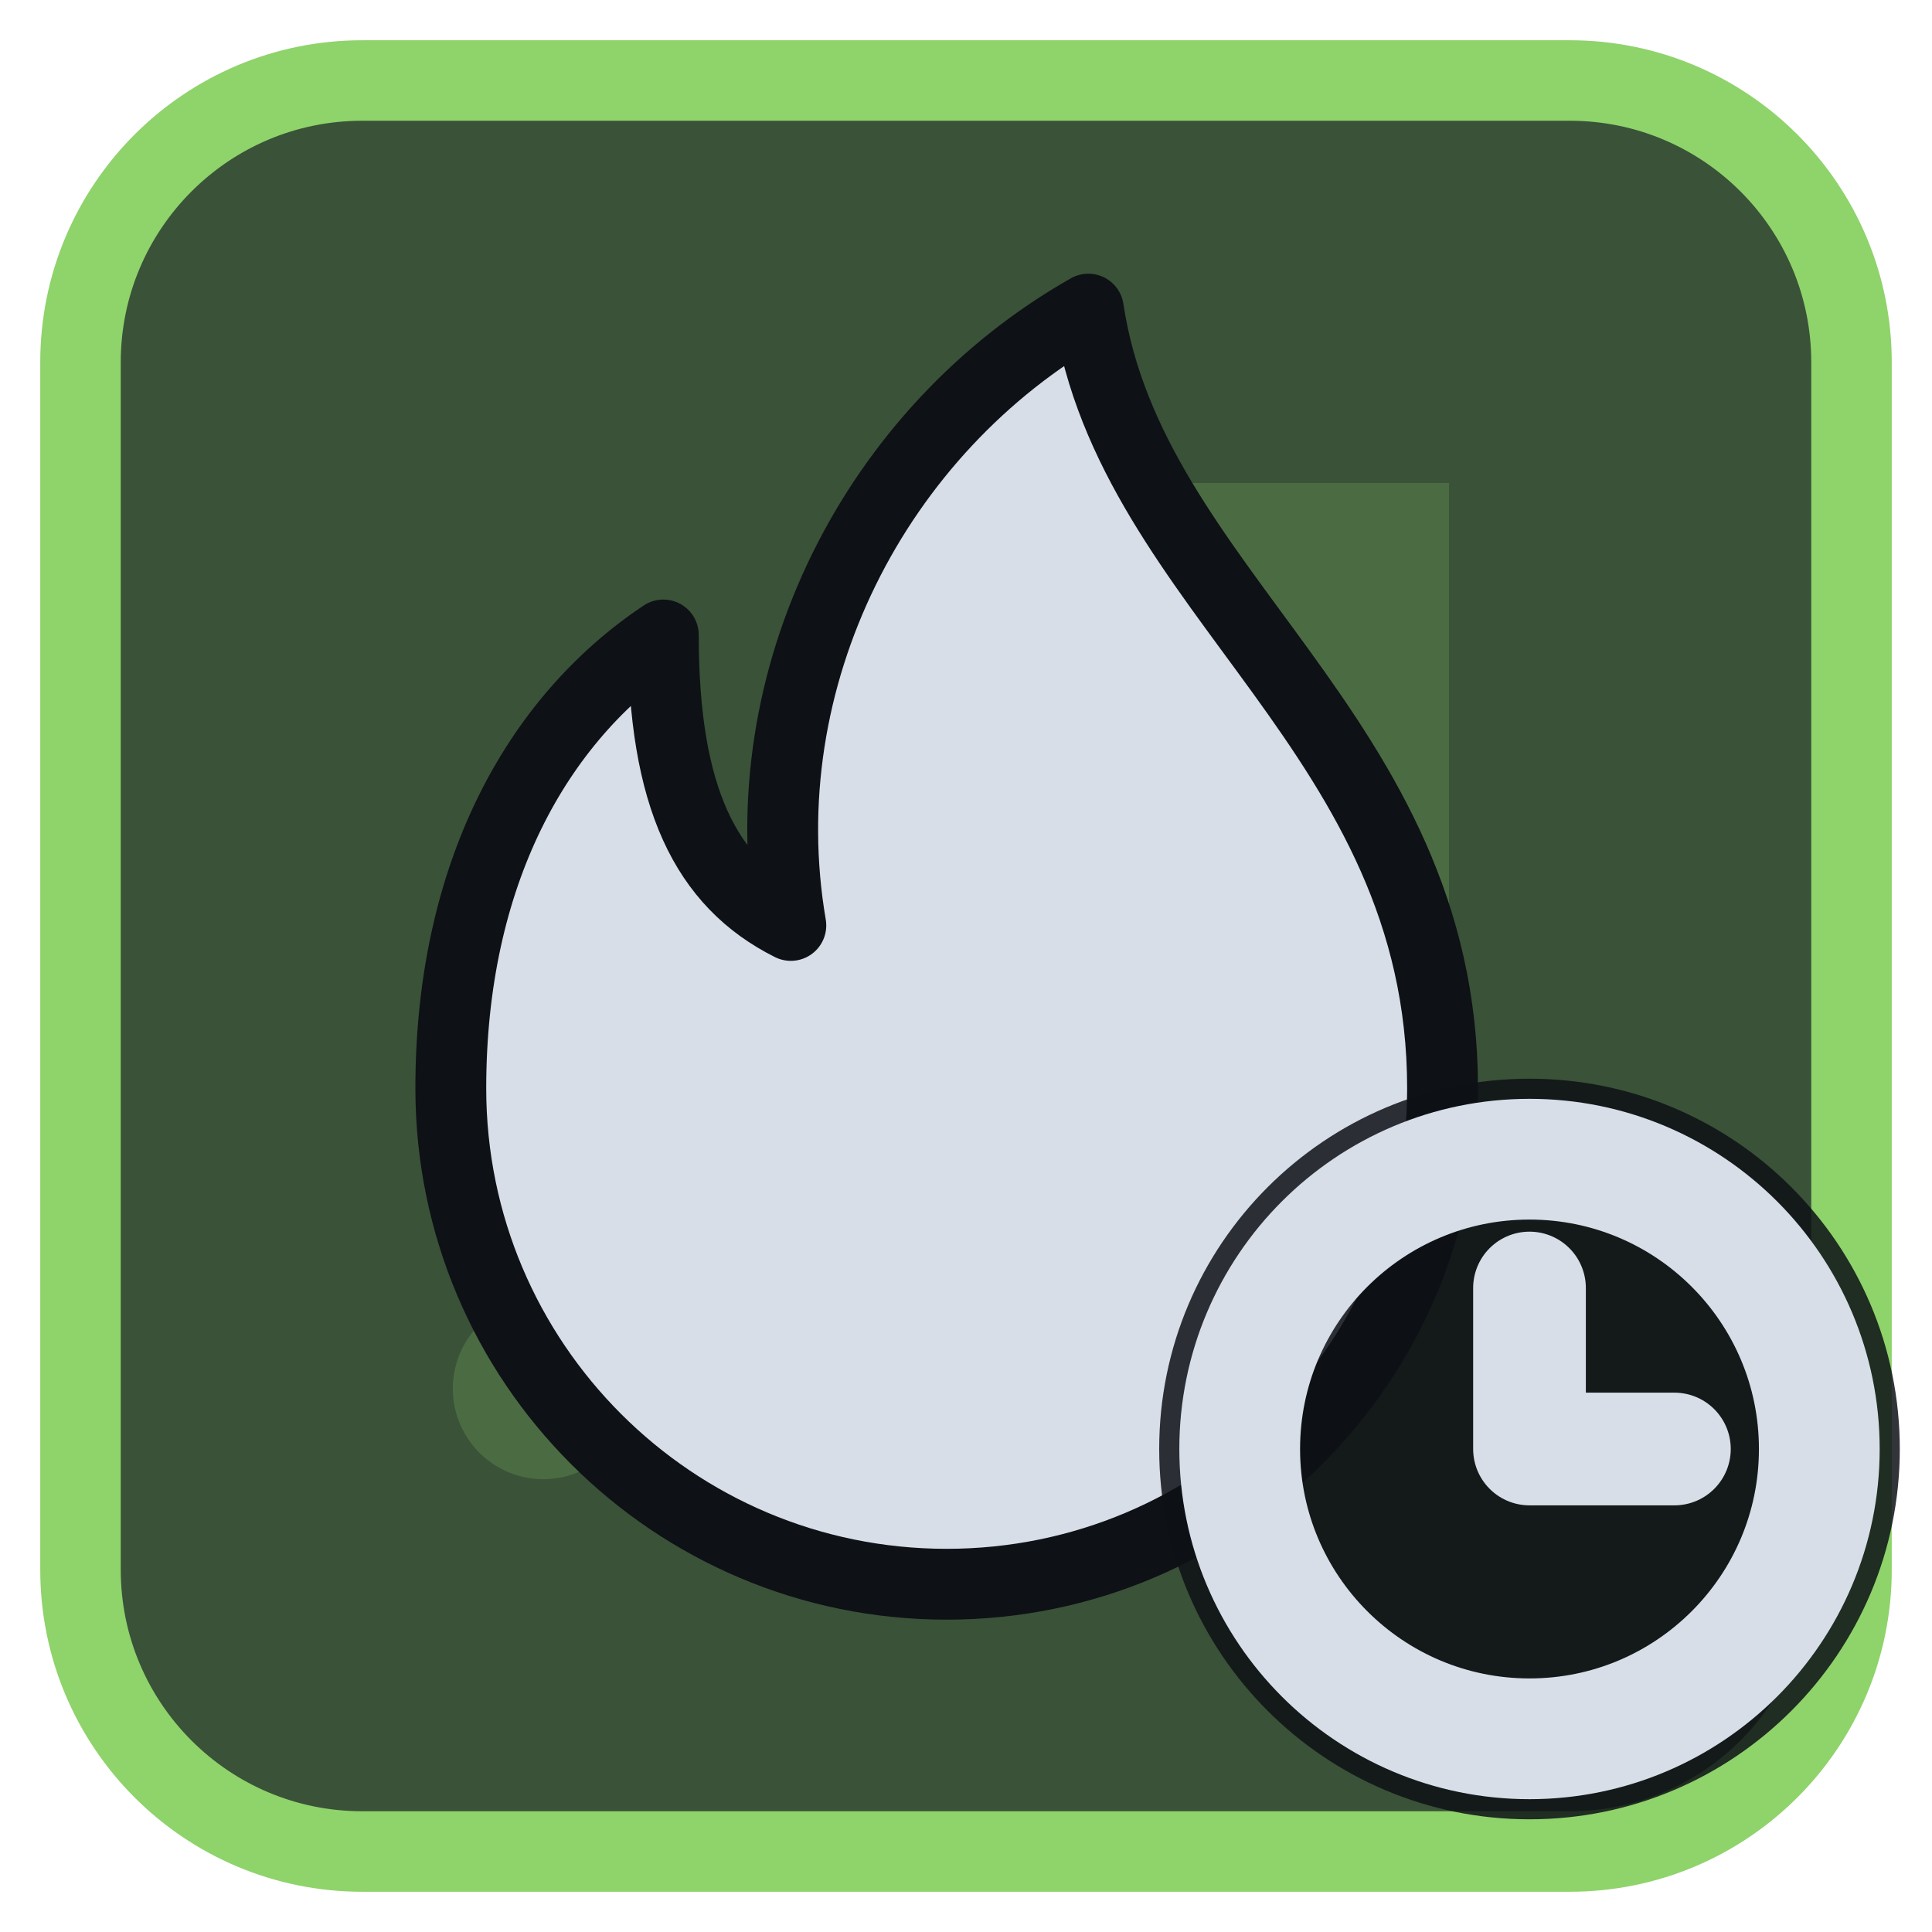
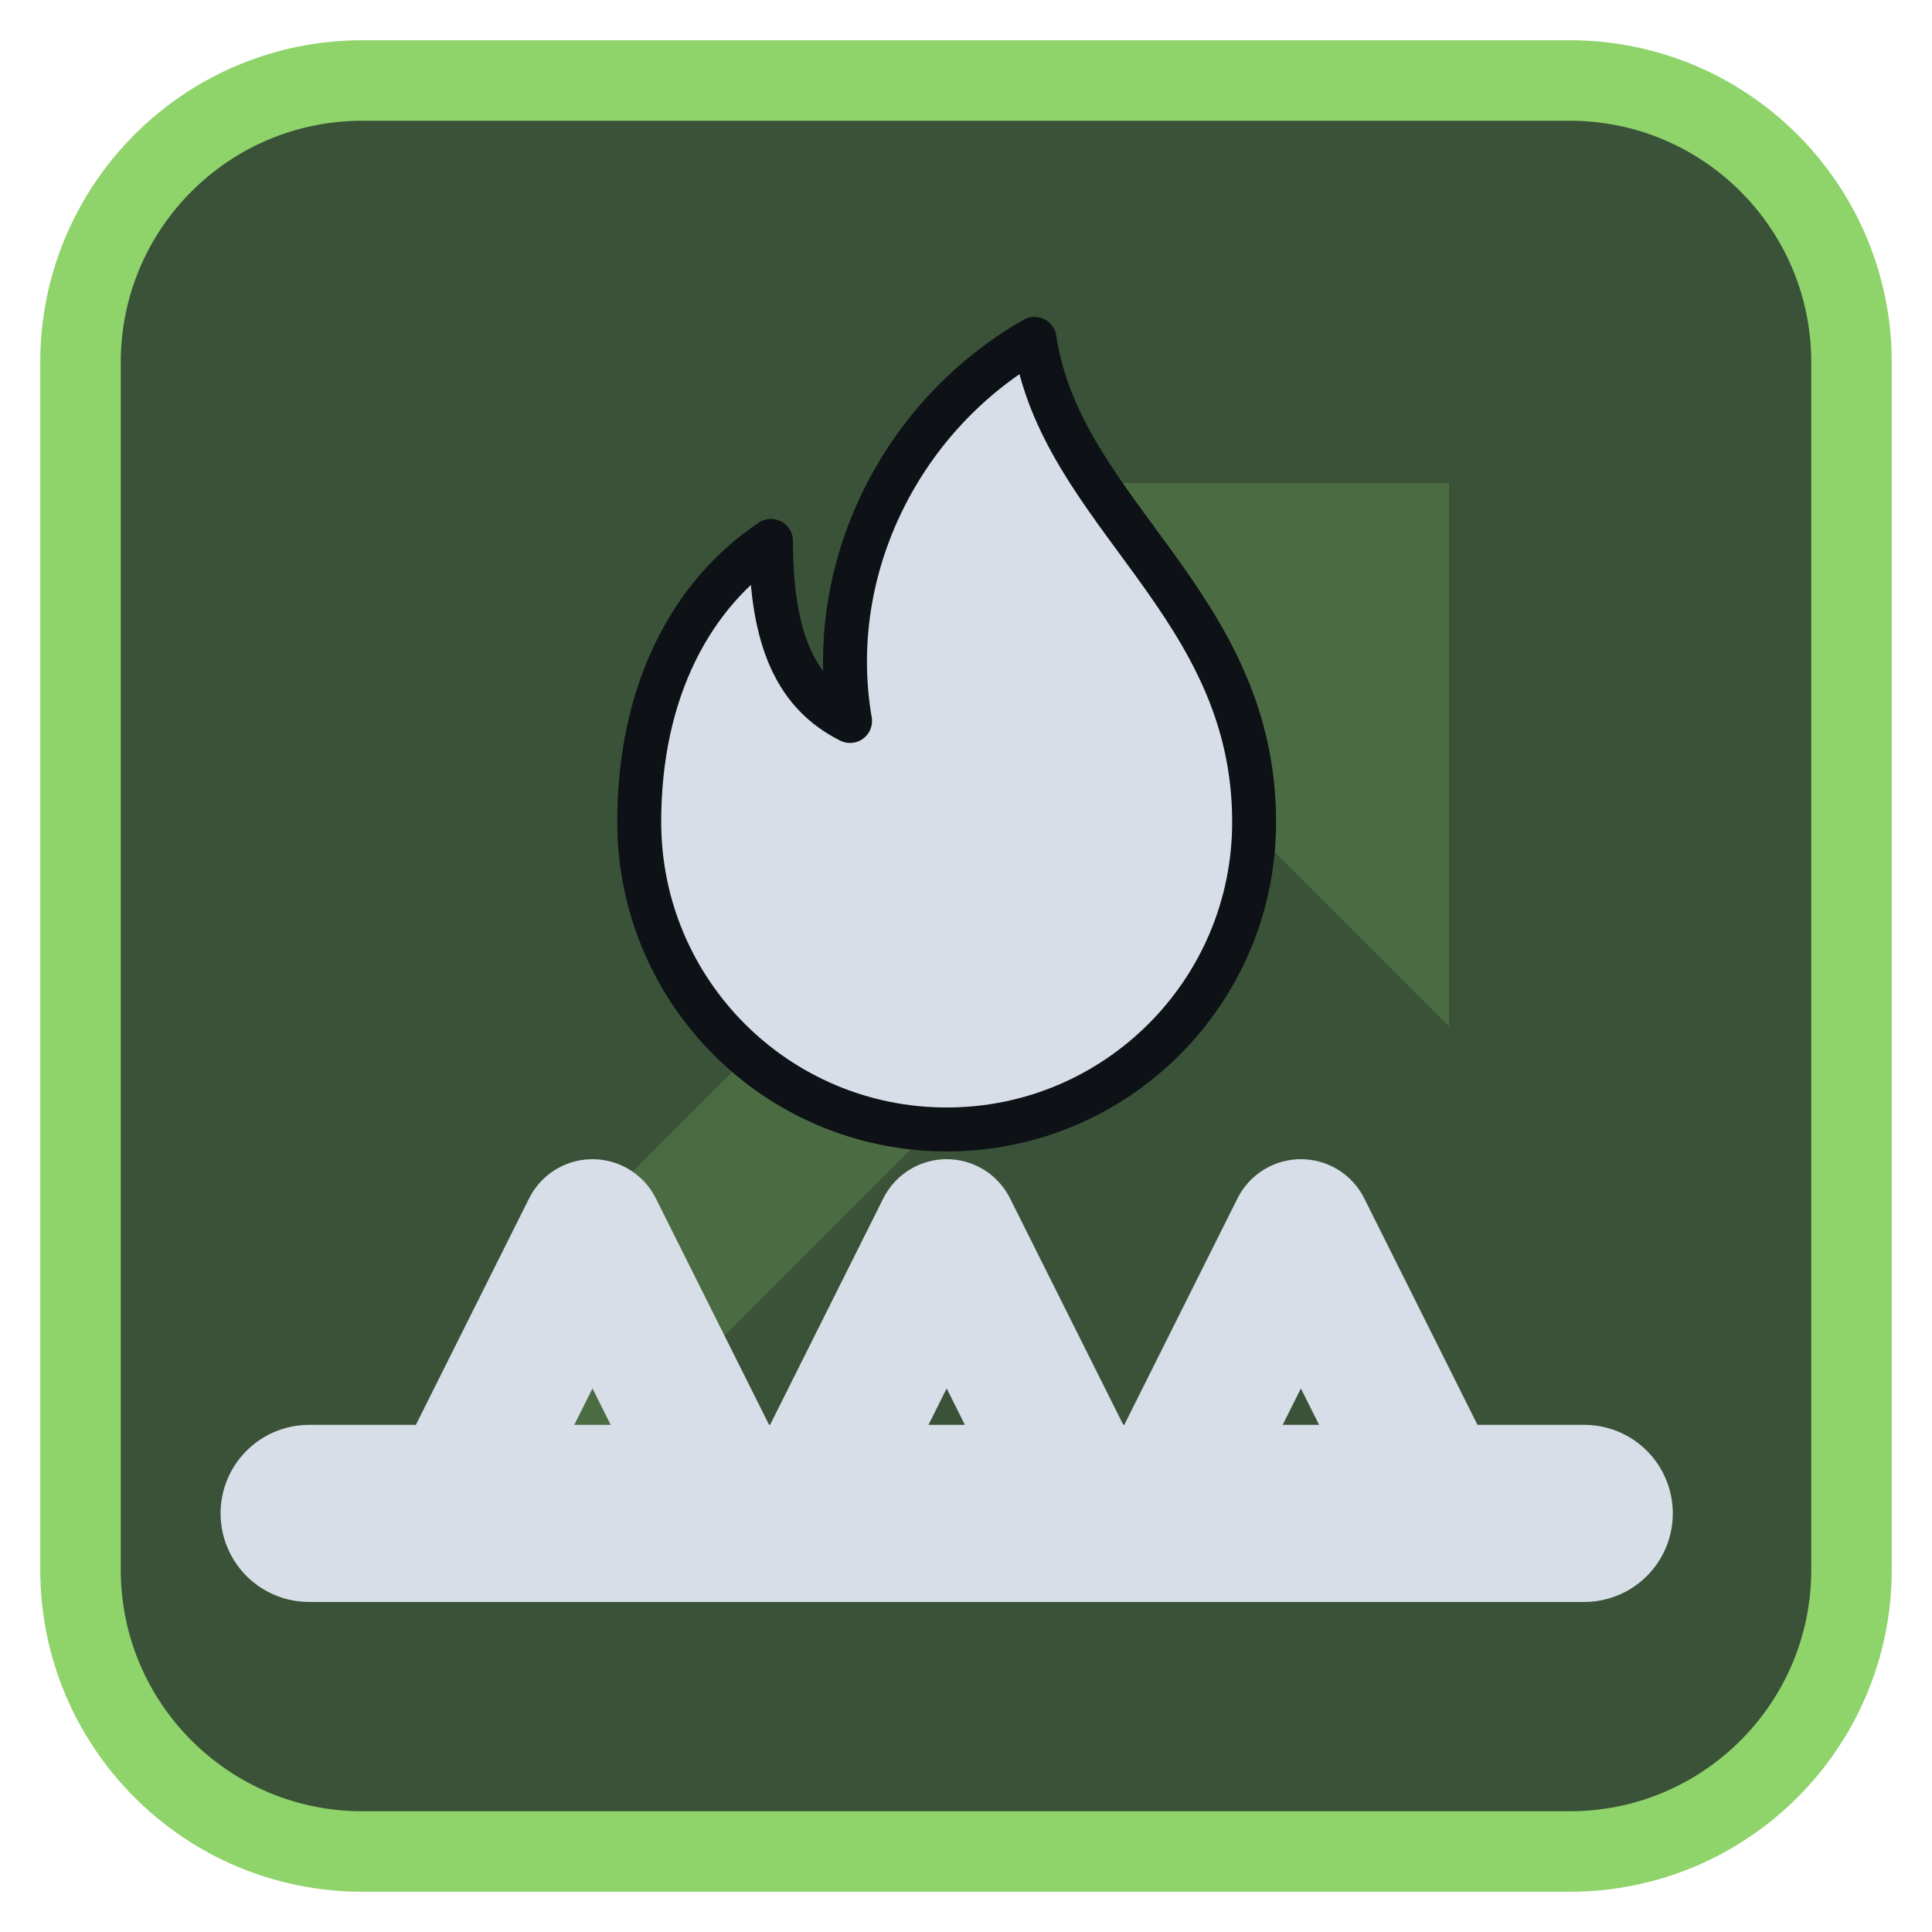
<svg xmlns="http://www.w3.org/2000/svg" viewBox="0 0 24 24" width="24" height="24">
  <rect x="1" y="1" width="22" height="22" rx="3.5" fill="#3a5238" stroke="#8fd36b" stroke-width="1" />
  <g opacity="0.2" transform="translate(3,3) scale(0.75)">
    <path d="M5 19L18 6" fill="none" stroke="#8fd36b" stroke-width="3" stroke-linecap="round" stroke-linejoin="round" />
    <path d="M11 4h9v9z" fill="#8fd36b" />
  </g>
  <g transform="translate(1.2,1.2) scale(0.88)">
-     <path d="M14 3c.6 4 5 6 5 11a7 7 0 0 1-14 0c0-3 1.2-5.2 3-6.4 0 2.3.6 3.5 1.8 4.1-.6-3.5 1.2-7 4.2-8.7z" fill="#d7dee8" stroke="#0e1116" stroke-width="1" stroke-linejoin="round" />
+     <g transform="translate(12,9) scale(0.62) translate(-12,-12)">
+       <path d="M14 3c.6 4 5 6 5 11a7 7 0 0 1-14 0c0-3 1.2-5.2 3-6.4 0 2.3.6 3.5 1.8 4.1-.6-3.5 1.2-7 4.2-8.7z" fill="#d7dee8" stroke="#0e1116" stroke-width="1" stroke-linejoin="round" />
+     </g>
+     <path d="M3 20H21" fill="none" stroke="#d7dee8" stroke-width="2.5" stroke-linecap="round" stroke-linejoin="round" />
+     <path d="M5 20L7 16L9 20M10 20L12 16L14 20M15 20L17 16L19 20" fill="none" stroke="#d7dee8" stroke-width="2" stroke-linecap="round" stroke-linejoin="round" />
  </g>
-   <circle cx="19" cy="18" r="4.6" fill="#0e1116" fill-opacity="0.85" />
-   <circle cx="19" cy="18" r="3.6" fill="none" stroke="#d7dee8" stroke-width="1.5" stroke-linecap="round" stroke-linejoin="round" />
-   <path d="M19 16V18H20.8" fill="none" stroke="#d7dee8" stroke-width="1.4" stroke-linecap="round" stroke-linejoin="round" />
</svg>
